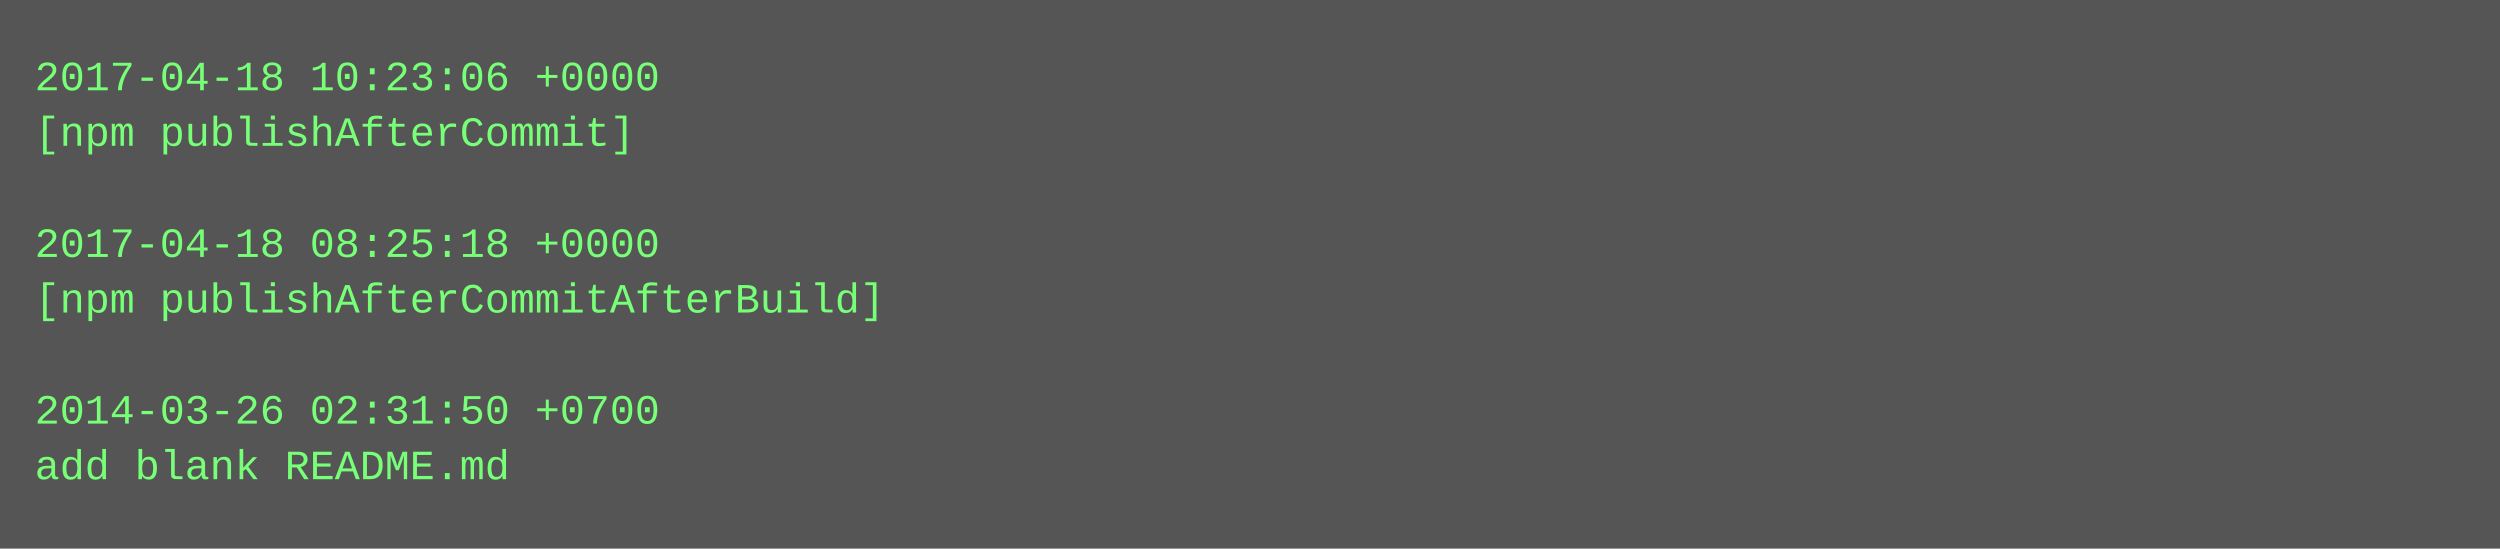
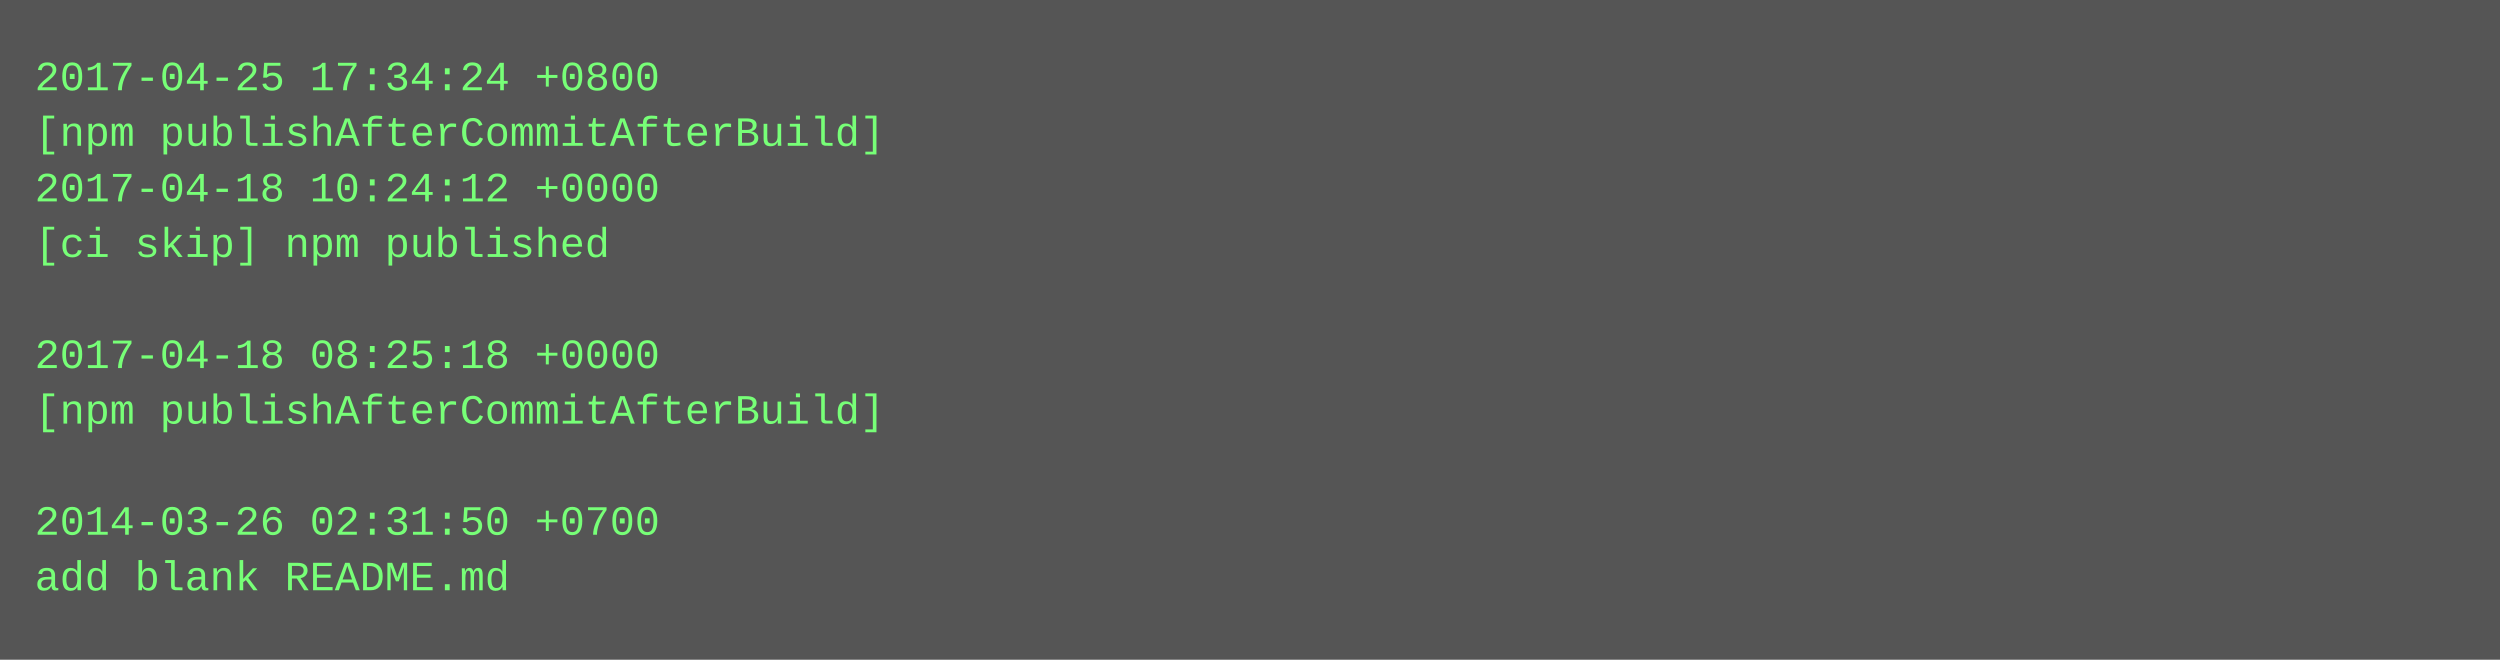
- <svg xmlns="http://www.w3.org/2000/svg" height="158" width="720">
-   <rect height="158" fill="#555" width="720" />
+ <svg xmlns="http://www.w3.org/2000/svg" height="190" width="720">
+   <rect height="190" fill="#555" width="720" />
  <text fill="#7f7" font-family="Courier New" font-size="12" xml:space="preserve">
-     <tspan x="10" y="26">2017-04-18 10:23:06 +0000</tspan>
-     <tspan x="10" y="42">[npm publishAfterCommit]</tspan>
-     <tspan x="10" y="58" />
-     <tspan x="10" y="74">2017-04-18 08:25:18 +0000</tspan>
-     <tspan x="10" y="90">[npm publishAfterCommitAfterBuild]</tspan>
-     <tspan x="10" y="106" />
-     <tspan x="10" y="122">2014-03-26 02:31:50 +0700</tspan>
-     <tspan x="10" y="138">add blank README.md</tspan>
+     <tspan x="10" y="26">2017-04-25 17:34:24 +0800</tspan>
+     <tspan x="10" y="42">[npm publishAfterCommitAfterBuild]</tspan>
+     <tspan x="10" y="58">2017-04-18 10:24:12 +0000</tspan>
+     <tspan x="10" y="74">[ci skip] npm published</tspan>
+     <tspan x="10" y="90" />
+     <tspan x="10" y="106">2017-04-18 08:25:18 +0000</tspan>
+     <tspan x="10" y="122">[npm publishAfterCommitAfterBuild]</tspan>
+     <tspan x="10" y="138" />
+     <tspan x="10" y="154">2014-03-26 02:31:50 +0700</tspan>
+     <tspan x="10" y="170">add blank README.md</tspan>
  </text>
</svg>
